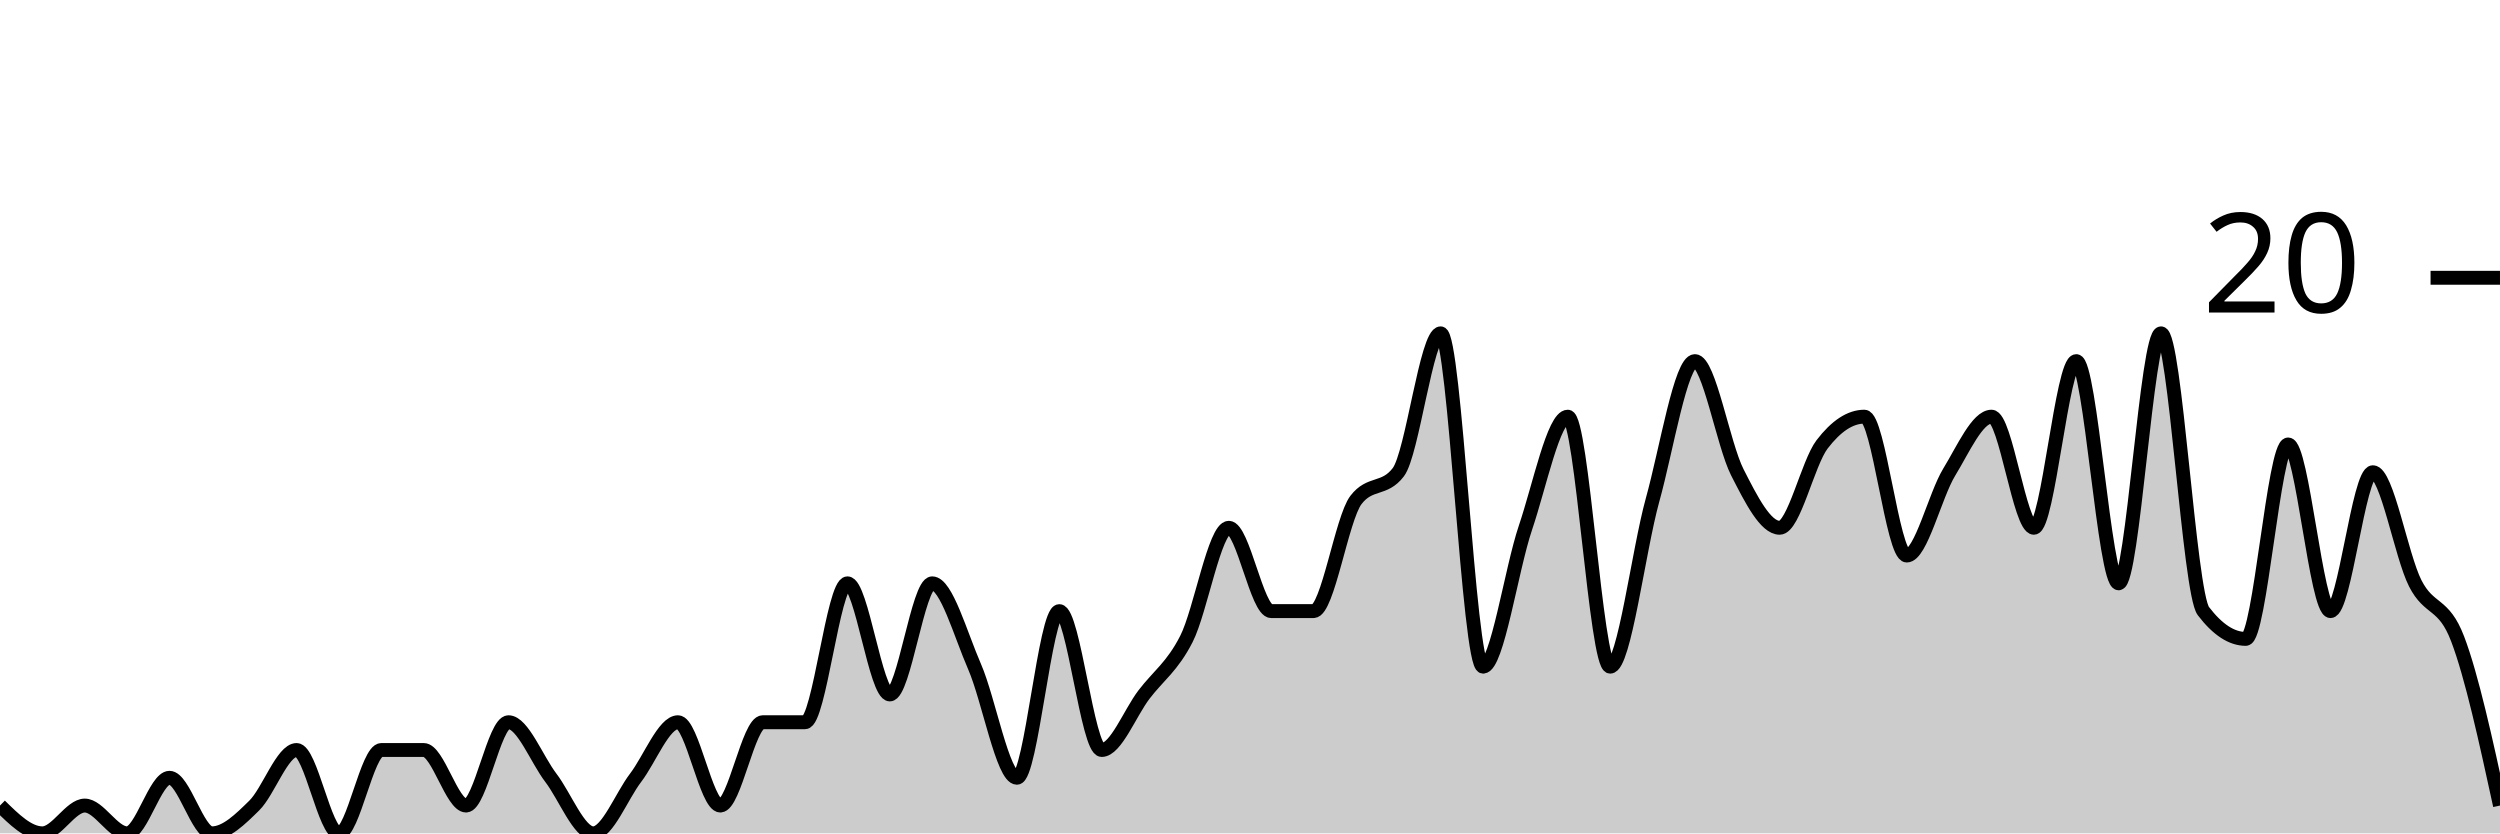
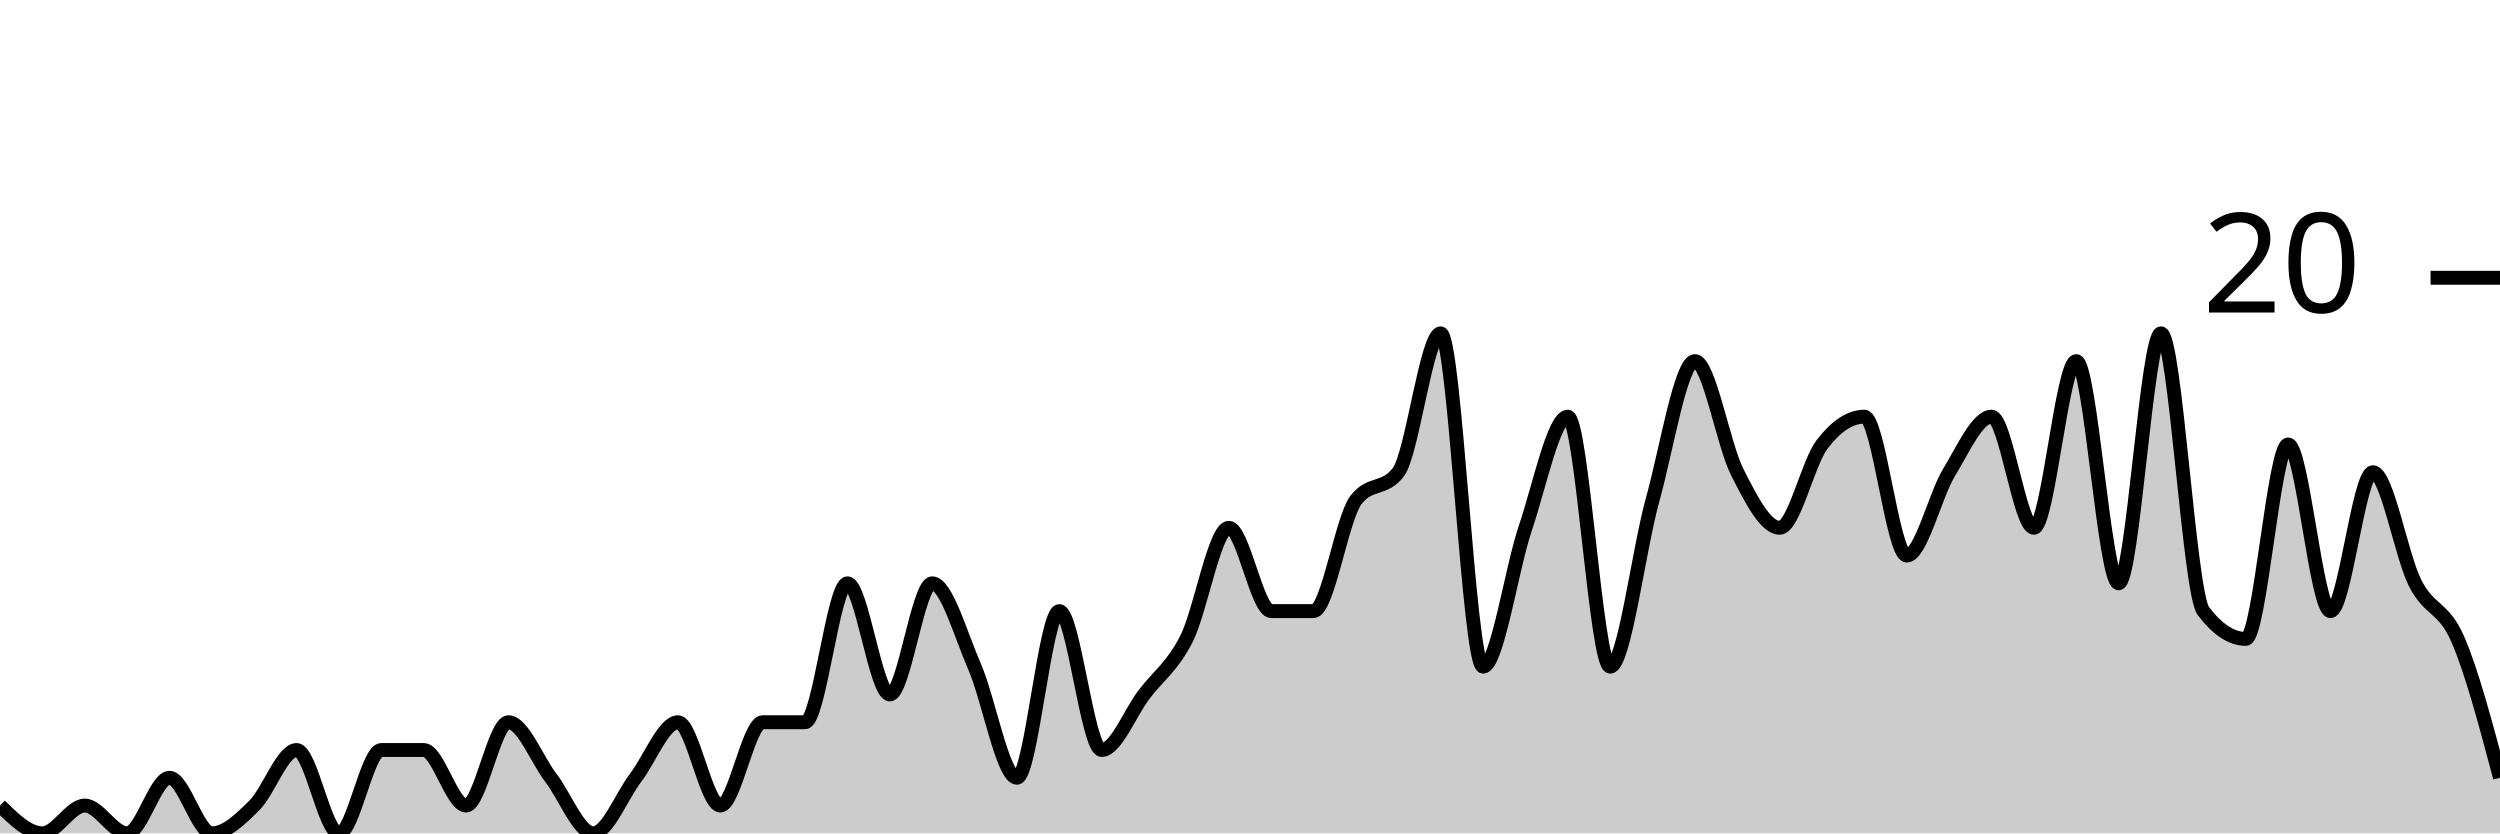
<svg xmlns="http://www.w3.org/2000/svg" viewBox="0 0 180 60">
  <g transform="translate(0,20)">
-     <path class="area" fill="rgba(0, 0, 0, 0.2)" d="M0,38C1.017,39,2.034,40,3.051,40C4.068,40,5.085,38,6.102,38C7.119,38,8.136,40,9.153,40C10.169,40,11.186,36,12.203,36C13.22,36,14.237,40,15.254,40C16.271,40,17.288,39,18.305,38C19.322,37,20.339,34,21.356,34C22.373,34,23.39,40,24.407,40C25.424,40,26.441,34,27.458,34C28.475,34,29.492,34,30.508,34C31.525,34,32.542,38,33.559,38C34.576,38,35.593,32,36.61,32C37.627,32,38.644,34.667,39.661,36C40.678,37.333,41.695,40,42.712,40C43.729,40,44.746,37.333,45.763,36C46.78,34.667,47.797,32,48.814,32C49.831,32,50.847,38,51.864,38C52.881,38,53.898,32,54.915,32C55.932,32,56.949,32,57.966,32C58.983,32,60,22,61.017,22C62.034,22,63.051,30,64.068,30C65.085,30,66.102,22,67.119,22C68.136,22,69.153,25.667,70.169,28C71.186,30.333,72.203,36,73.22,36C74.237,36,75.254,24,76.271,24C77.288,24,78.305,34,79.322,34C80.339,34,81.356,31.333,82.373,30C83.39,28.667,84.407,28,85.424,26C86.441,24,87.458,18,88.475,18C89.492,18,90.508,24,91.525,24C92.542,24,93.559,24,94.576,24C95.593,24,96.61,17.333,97.627,16C98.644,14.667,99.661,15.333,100.678,14C101.695,12.667,102.712,4,103.729,4C104.746,4,105.763,28,106.78,28C107.797,28,108.814,21,109.831,18C110.847,15,111.864,10,112.881,10C113.898,10,114.915,28,115.932,28C116.949,28,117.966,19.667,118.983,16C120,12.333,121.017,6,122.034,6C123.051,6,124.068,12,125.085,14C126.102,16,127.119,18,128.136,18C129.153,18,130.169,13.333,131.186,12C132.203,10.667,133.22,10,134.237,10C135.254,10,136.271,20,137.288,20C138.305,20,139.322,15.667,140.339,14C141.356,12.333,142.373,10,143.39,10C144.407,10,145.424,18,146.441,18C147.458,18,148.475,6,149.492,6C150.508,6,151.525,22,152.542,22C153.559,22,154.576,4,155.593,4C156.61,4,157.627,22.667,158.644,24C159.661,25.333,160.678,26,161.695,26C162.712,26,163.729,12,164.746,12C165.763,12,166.78,24,167.797,24C168.814,24,169.831,14,170.847,14C171.864,14,172.881,20,173.898,22C174.915,24,175.932,23.333,176.949,26C177.966,28.667,178.983,33.333,180,38L180,40C178.983,40,177.966,40,176.949,40C175.932,40,174.915,40,173.898,40C172.881,40,171.864,40,170.847,40C169.831,40,168.814,40,167.797,40C166.78,40,165.763,40,164.746,40C163.729,40,162.712,40,161.695,40C160.678,40,159.661,40,158.644,40C157.627,40,156.61,40,155.593,40C154.576,40,153.559,40,152.542,40C151.525,40,150.508,40,149.492,40C148.475,40,147.458,40,146.441,40C145.424,40,144.407,40,143.39,40C142.373,40,141.356,40,140.339,40C139.322,40,138.305,40,137.288,40C136.271,40,135.254,40,134.237,40C133.22,40,132.203,40,131.186,40C130.169,40,129.153,40,128.136,40C127.119,40,126.102,40,125.085,40C124.068,40,123.051,40,122.034,40C121.017,40,120,40,118.983,40C117.966,40,116.949,40,115.932,40C114.915,40,113.898,40,112.881,40C111.864,40,110.847,40,109.831,40C108.814,40,107.797,40,106.78,40C105.763,40,104.746,40,103.729,40C102.712,40,101.695,40,100.678,40C99.661,40,98.644,40,97.627,40C96.61,40,95.593,40,94.576,40C93.559,40,92.542,40,91.525,40C90.508,40,89.492,40,88.475,40C87.458,40,86.441,40,85.424,40C84.407,40,83.39,40,82.373,40C81.356,40,80.339,40,79.322,40C78.305,40,77.288,40,76.271,40C75.254,40,74.237,40,73.22,40C72.203,40,71.186,40,70.169,40C69.153,40,68.136,40,67.119,40C66.102,40,65.085,40,64.068,40C63.051,40,62.034,40,61.017,40C60,40,58.983,40,57.966,40C56.949,40,55.932,40,54.915,40C53.898,40,52.881,40,51.864,40C50.847,40,49.831,40,48.814,40C47.797,40,46.78,40,45.763,40C44.746,40,43.729,40,42.712,40C41.695,40,40.678,40,39.661,40C38.644,40,37.627,40,36.61,40C35.593,40,34.576,40,33.559,40C32.542,40,31.525,40,30.508,40C29.492,40,28.475,40,27.458,40C26.441,40,25.424,40,24.407,40C23.39,40,22.373,40,21.356,40C20.339,40,19.322,40,18.305,40C17.288,40,16.271,40,15.254,40C14.237,40,13.22,40,12.203,40C11.186,40,10.169,40,9.153,40C8.136,40,7.119,40,6.102,40C5.085,40,4.068,40,3.051,40C2.034,40,1.017,40,0,40Z" />
-     <path class="line" stroke="black" fill="none" d="M0,38C1.017,39,2.034,40,3.051,40C4.068,40,5.085,38,6.102,38C7.119,38,8.136,40,9.153,40C10.169,40,11.186,36,12.203,36C13.22,36,14.237,40,15.254,40C16.271,40,17.288,39,18.305,38C19.322,37,20.339,34,21.356,34C22.373,34,23.39,40,24.407,40C25.424,40,26.441,34,27.458,34C28.475,34,29.492,34,30.508,34C31.525,34,32.542,38,33.559,38C34.576,38,35.593,32,36.61,32C37.627,32,38.644,34.667,39.661,36C40.678,37.333,41.695,40,42.712,40C43.729,40,44.746,37.333,45.763,36C46.78,34.667,47.797,32,48.814,32C49.831,32,50.847,38,51.864,38C52.881,38,53.898,32,54.915,32C55.932,32,56.949,32,57.966,32C58.983,32,60,22,61.017,22C62.034,22,63.051,30,64.068,30C65.085,30,66.102,22,67.119,22C68.136,22,69.153,25.667,70.169,28C71.186,30.333,72.203,36,73.22,36C74.237,36,75.254,24,76.271,24C77.288,24,78.305,34,79.322,34C80.339,34,81.356,31.333,82.373,30C83.39,28.667,84.407,28,85.424,26C86.441,24,87.458,18,88.475,18C89.492,18,90.508,24,91.525,24C92.542,24,93.559,24,94.576,24C95.593,24,96.61,17.333,97.627,16C98.644,14.667,99.661,15.333,100.678,14C101.695,12.667,102.712,4,103.729,4C104.746,4,105.763,28,106.78,28C107.797,28,108.814,21,109.831,18C110.847,15,111.864,10,112.881,10C113.898,10,114.915,28,115.932,28C116.949,28,117.966,19.667,118.983,16C120,12.333,121.017,6,122.034,6C123.051,6,124.068,12,125.085,14C126.102,16,127.119,18,128.136,18C129.153,18,130.169,13.333,131.186,12C132.203,10.667,133.22,10,134.237,10C135.254,10,136.271,20,137.288,20C138.305,20,139.322,15.667,140.339,14C141.356,12.333,142.373,10,143.39,10C144.407,10,145.424,18,146.441,18C147.458,18,148.475,6,149.492,6C150.508,6,151.525,22,152.542,22C153.559,22,154.576,4,155.593,4C156.61,4,157.627,22.667,158.644,24C159.661,25.333,160.678,26,161.695,26C162.712,26,163.729,12,164.746,12C165.763,12,166.78,24,167.797,24C168.814,24,169.831,14,170.847,14C171.864,14,172.881,20,173.898,22C174.915,24,175.932,23.333,176.949,26C177.966,28.667,178.983,33.333,180,38" />
+     <path class="area" fill="rgba(0, 0, 0, 0.2)" d="M0,38C1.017,39,2.034,40,3.051,40C4.068,40,5.085,38,6.102,38C7.119,38,8.136,40,9.153,40C10.169,40,11.186,36,12.203,36C13.22,36,14.237,40,15.254,40C16.271,40,17.288,39,18.305,38C19.322,37,20.339,34,21.356,34C22.373,34,23.39,40,24.407,40C25.424,40,26.441,34,27.458,34C28.475,34,29.492,34,30.508,34C31.525,34,32.542,38,33.559,38C34.576,38,35.593,32,36.61,32C37.627,32,38.644,34.667,39.661,36C40.678,37.333,41.695,40,42.712,40C43.729,40,44.746,37.333,45.763,36C46.78,34.667,47.797,32,48.814,32C49.831,32,50.847,38,51.864,38C52.881,38,53.898,32,54.915,32C55.932,32,56.949,32,57.966,32C58.983,32,60,22,61.017,22C62.034,22,63.051,30,64.068,30C65.085,30,66.102,22,67.119,22C68.136,22,69.153,25.667,70.169,28C71.186,30.333,72.203,36,73.22,36C74.237,36,75.254,24,76.271,24C77.288,24,78.305,34,79.322,34C80.339,34,81.356,31.333,82.373,30C83.39,28.667,84.407,28,85.424,26C86.441,24,87.458,18,88.475,18C89.492,18,90.508,24,91.525,24C92.542,24,93.559,24,94.576,24C95.593,24,96.61,17.333,97.627,16C98.644,14.667,99.661,15.333,100.678,14C101.695,12.667,102.712,4,103.729,4C104.746,4,105.763,28,106.78,28C107.797,28,108.814,21,109.831,18C110.847,15,111.864,10,112.881,10C113.898,10,114.915,28,115.932,28C116.949,28,117.966,19.667,118.983,16C120,12.333,121.017,6,122.034,6C123.051,6,124.068,12,125.085,14C126.102,16,127.119,18,128.136,18C129.153,18,130.169,13.333,131.186,12C132.203,10.667,133.22,10,134.237,10C135.254,10,136.271,20,137.288,20C138.305,20,139.322,15.667,140.339,14C141.356,12.333,142.373,10,143.39,10C144.407,10,145.424,18,146.441,18C147.458,18,148.475,6,149.492,6C150.508,6,151.525,22,152.542,22C153.559,22,154.576,4,155.593,4C156.61,4,157.627,22.667,158.644,24C159.661,25.333,160.678,26,161.695,26C162.712,26,163.729,12,164.746,12C165.763,12,166.78,24,167.797,24C168.814,24,169.831,14,170.847,14C171.864,14,172.881,20,173.898,22C174.915,24,175.932,23.667,176.949,26C177.966,28.333,178.983,32.167,180,36L180,40C178.983,40,177.966,40,176.949,40C175.932,40,174.915,40,173.898,40C172.881,40,171.864,40,170.847,40C169.831,40,168.814,40,167.797,40C166.78,40,165.763,40,164.746,40C163.729,40,162.712,40,161.695,40C160.678,40,159.661,40,158.644,40C157.627,40,156.61,40,155.593,40C154.576,40,153.559,40,152.542,40C151.525,40,150.508,40,149.492,40C148.475,40,147.458,40,146.441,40C145.424,40,144.407,40,143.39,40C142.373,40,141.356,40,140.339,40C139.322,40,138.305,40,137.288,40C136.271,40,135.254,40,134.237,40C133.22,40,132.203,40,131.186,40C130.169,40,129.153,40,128.136,40C127.119,40,126.102,40,125.085,40C124.068,40,123.051,40,122.034,40C121.017,40,120,40,118.983,40C117.966,40,116.949,40,115.932,40C114.915,40,113.898,40,112.881,40C111.864,40,110.847,40,109.831,40C108.814,40,107.797,40,106.78,40C105.763,40,104.746,40,103.729,40C102.712,40,101.695,40,100.678,40C99.661,40,98.644,40,97.627,40C96.61,40,95.593,40,94.576,40C93.559,40,92.542,40,91.525,40C90.508,40,89.492,40,88.475,40C87.458,40,86.441,40,85.424,40C84.407,40,83.39,40,82.373,40C81.356,40,80.339,40,79.322,40C78.305,40,77.288,40,76.271,40C75.254,40,74.237,40,73.22,40C72.203,40,71.186,40,70.169,40C69.153,40,68.136,40,67.119,40C66.102,40,65.085,40,64.068,40C63.051,40,62.034,40,61.017,40C60,40,58.983,40,57.966,40C56.949,40,55.932,40,54.915,40C53.898,40,52.881,40,51.864,40C50.847,40,49.831,40,48.814,40C47.797,40,46.78,40,45.763,40C44.746,40,43.729,40,42.712,40C41.695,40,40.678,40,39.661,40C38.644,40,37.627,40,36.61,40C35.593,40,34.576,40,33.559,40C32.542,40,31.525,40,30.508,40C29.492,40,28.475,40,27.458,40C26.441,40,25.424,40,24.407,40C23.39,40,22.373,40,21.356,40C20.339,40,19.322,40,18.305,40C17.288,40,16.271,40,15.254,40C14.237,40,13.22,40,12.203,40C11.186,40,10.169,40,9.153,40C8.136,40,7.119,40,6.102,40C5.085,40,4.068,40,3.051,40C2.034,40,1.017,40,0,40Z" />
+     <path class="line" stroke="black" fill="none" d="M0,38C1.017,39,2.034,40,3.051,40C4.068,40,5.085,38,6.102,38C7.119,38,8.136,40,9.153,40C10.169,40,11.186,36,12.203,36C13.22,36,14.237,40,15.254,40C16.271,40,17.288,39,18.305,38C19.322,37,20.339,34,21.356,34C22.373,34,23.39,40,24.407,40C25.424,40,26.441,34,27.458,34C28.475,34,29.492,34,30.508,34C31.525,34,32.542,38,33.559,38C34.576,38,35.593,32,36.61,32C37.627,32,38.644,34.667,39.661,36C40.678,37.333,41.695,40,42.712,40C43.729,40,44.746,37.333,45.763,36C46.78,34.667,47.797,32,48.814,32C49.831,32,50.847,38,51.864,38C52.881,38,53.898,32,54.915,32C55.932,32,56.949,32,57.966,32C58.983,32,60,22,61.017,22C62.034,22,63.051,30,64.068,30C65.085,30,66.102,22,67.119,22C68.136,22,69.153,25.667,70.169,28C71.186,30.333,72.203,36,73.22,36C74.237,36,75.254,24,76.271,24C77.288,24,78.305,34,79.322,34C80.339,34,81.356,31.333,82.373,30C83.39,28.667,84.407,28,85.424,26C86.441,24,87.458,18,88.475,18C89.492,18,90.508,24,91.525,24C92.542,24,93.559,24,94.576,24C95.593,24,96.61,17.333,97.627,16C98.644,14.667,99.661,15.333,100.678,14C101.695,12.667,102.712,4,103.729,4C104.746,4,105.763,28,106.78,28C107.797,28,108.814,21,109.831,18C110.847,15,111.864,10,112.881,10C113.898,10,114.915,28,115.932,28C116.949,28,117.966,19.667,118.983,16C120,12.333,121.017,6,122.034,6C123.051,6,124.068,12,125.085,14C126.102,16,127.119,18,128.136,18C129.153,18,130.169,13.333,131.186,12C132.203,10.667,133.22,10,134.237,10C135.254,10,136.271,20,137.288,20C138.305,20,139.322,15.667,140.339,14C141.356,12.333,142.373,10,143.39,10C144.407,10,145.424,18,146.441,18C147.458,18,148.475,6,149.492,6C150.508,6,151.525,22,152.542,22C153.559,22,154.576,4,155.593,4C156.61,4,157.627,22.667,158.644,24C159.661,25.333,160.678,26,161.695,26C162.712,26,163.729,12,164.746,12C165.763,12,166.78,24,167.797,24C168.814,24,169.831,14,170.847,14C171.864,14,172.881,20,173.898,22C174.915,24,175.932,23.667,176.949,26C177.966,28.333,178.983,32.167,180,36" />
    <path class="axis-ceiling" stroke-width="1" stroke="black" fill="none" d="M175,0L180,0" />
    <text class="axis-ceiling-label" font-family="sans-serif" text-anchor="end" font-size="10px" x="170" y="2.5">20</text>
  </g>
</svg>
